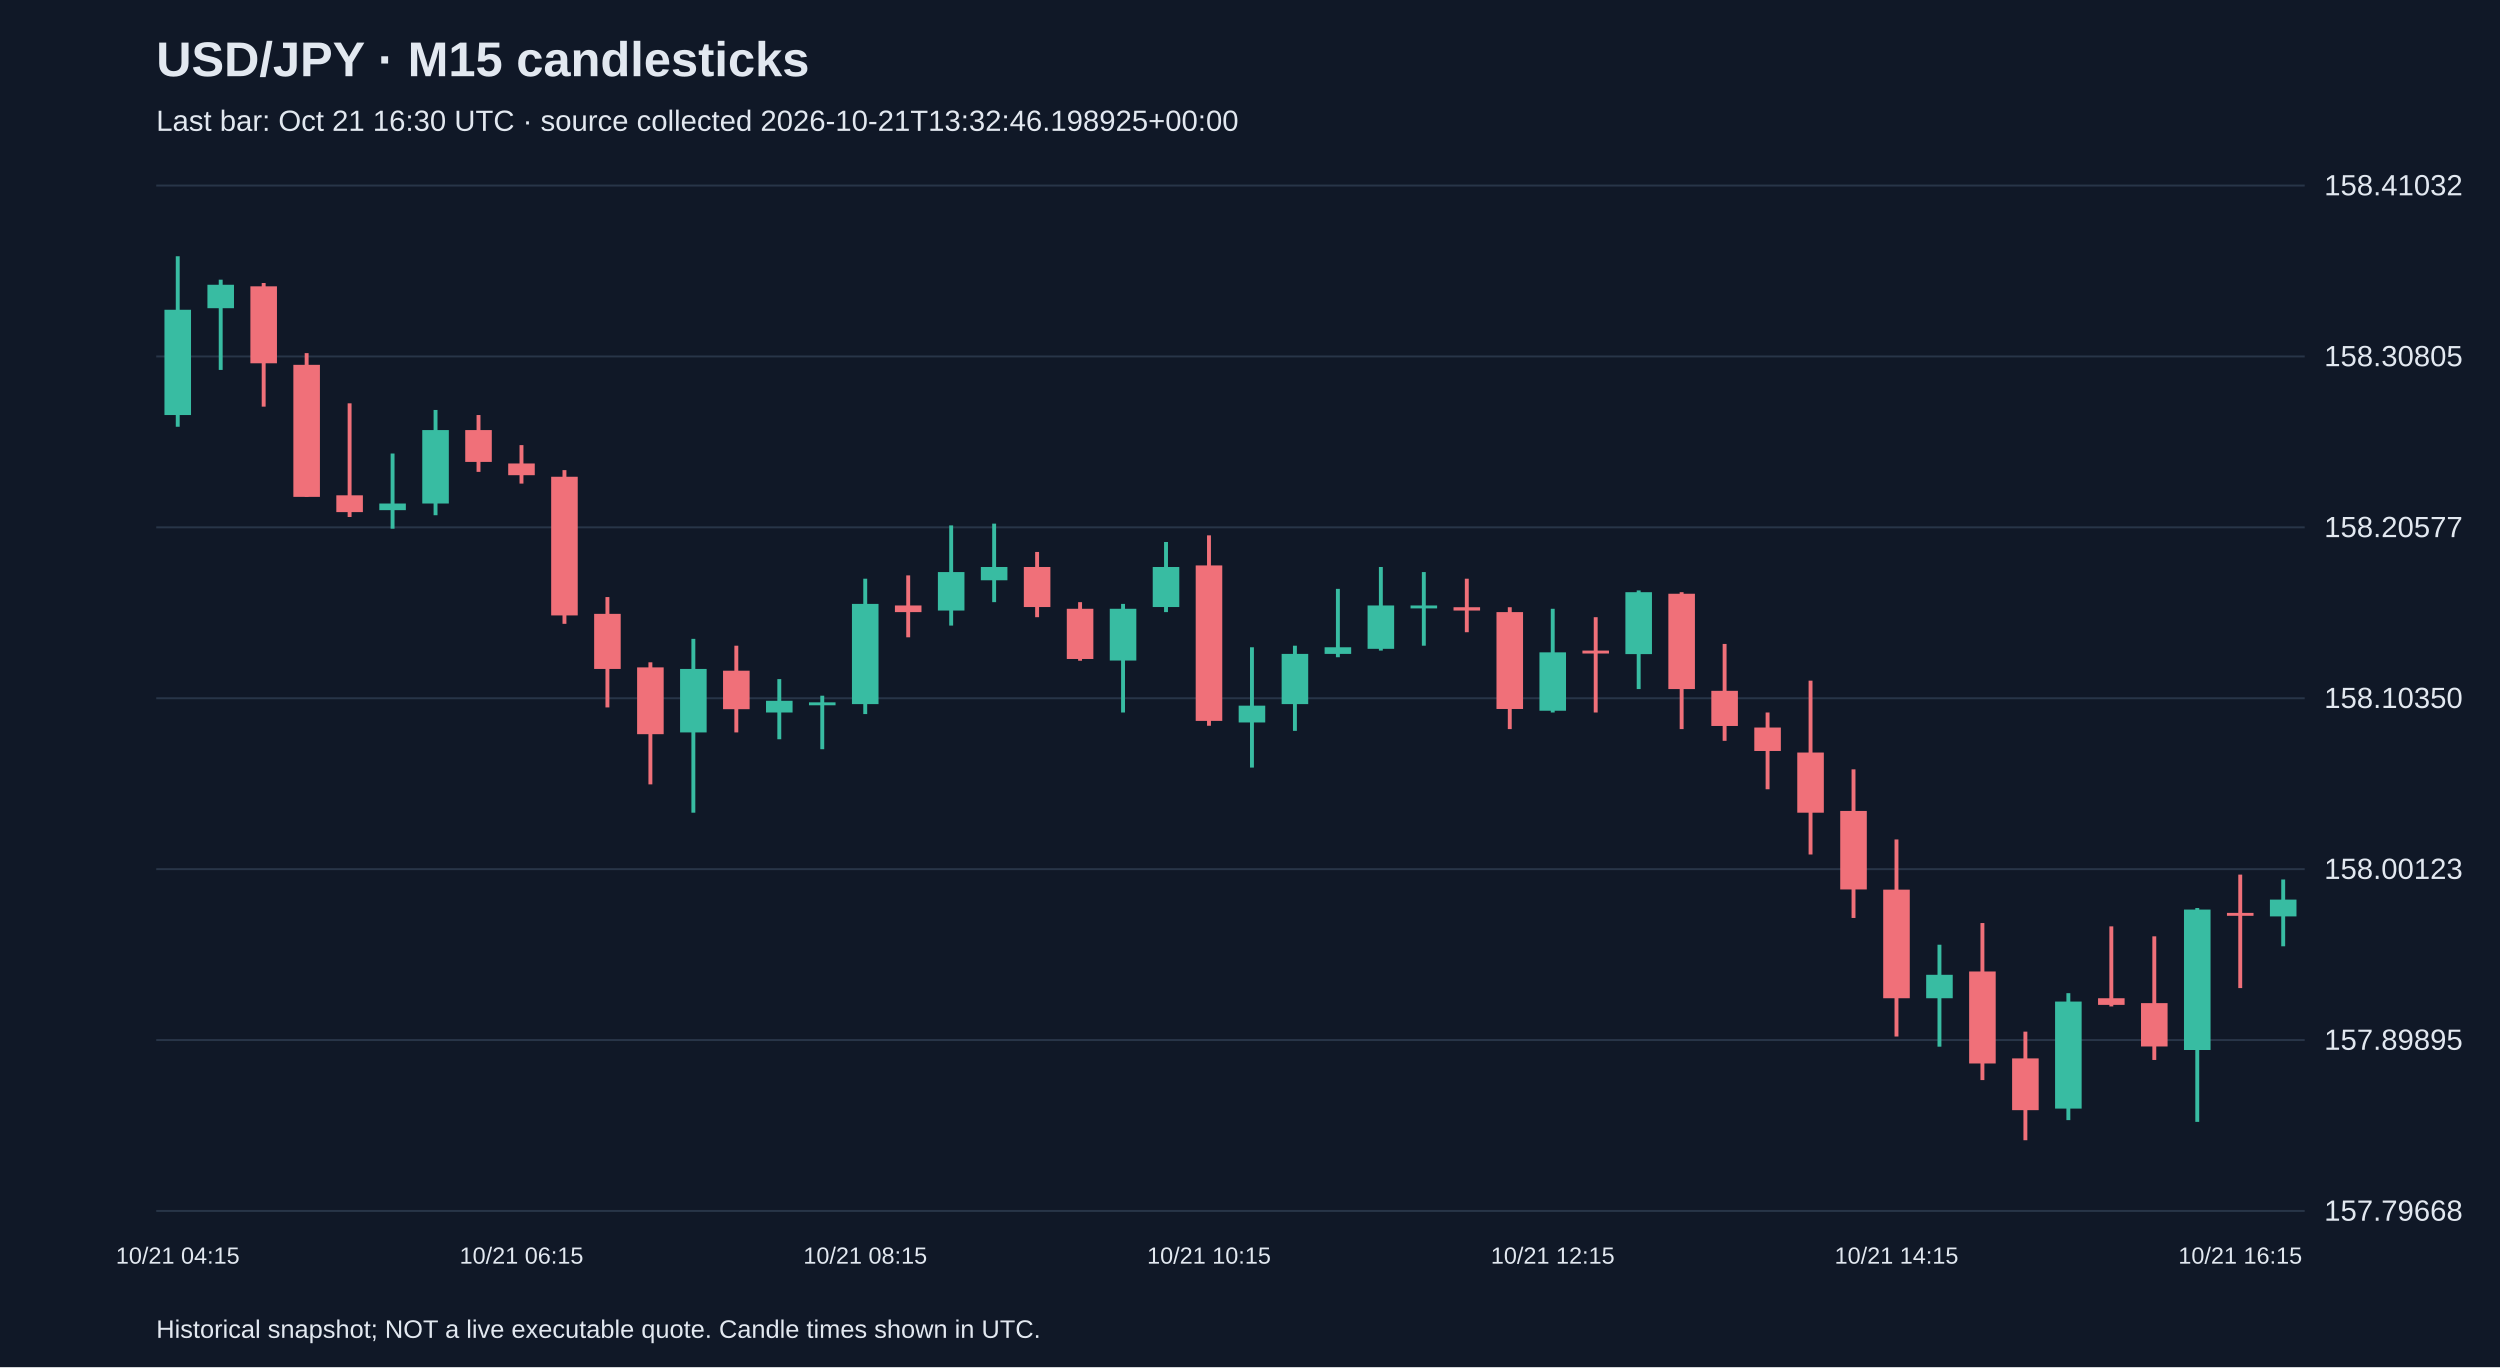
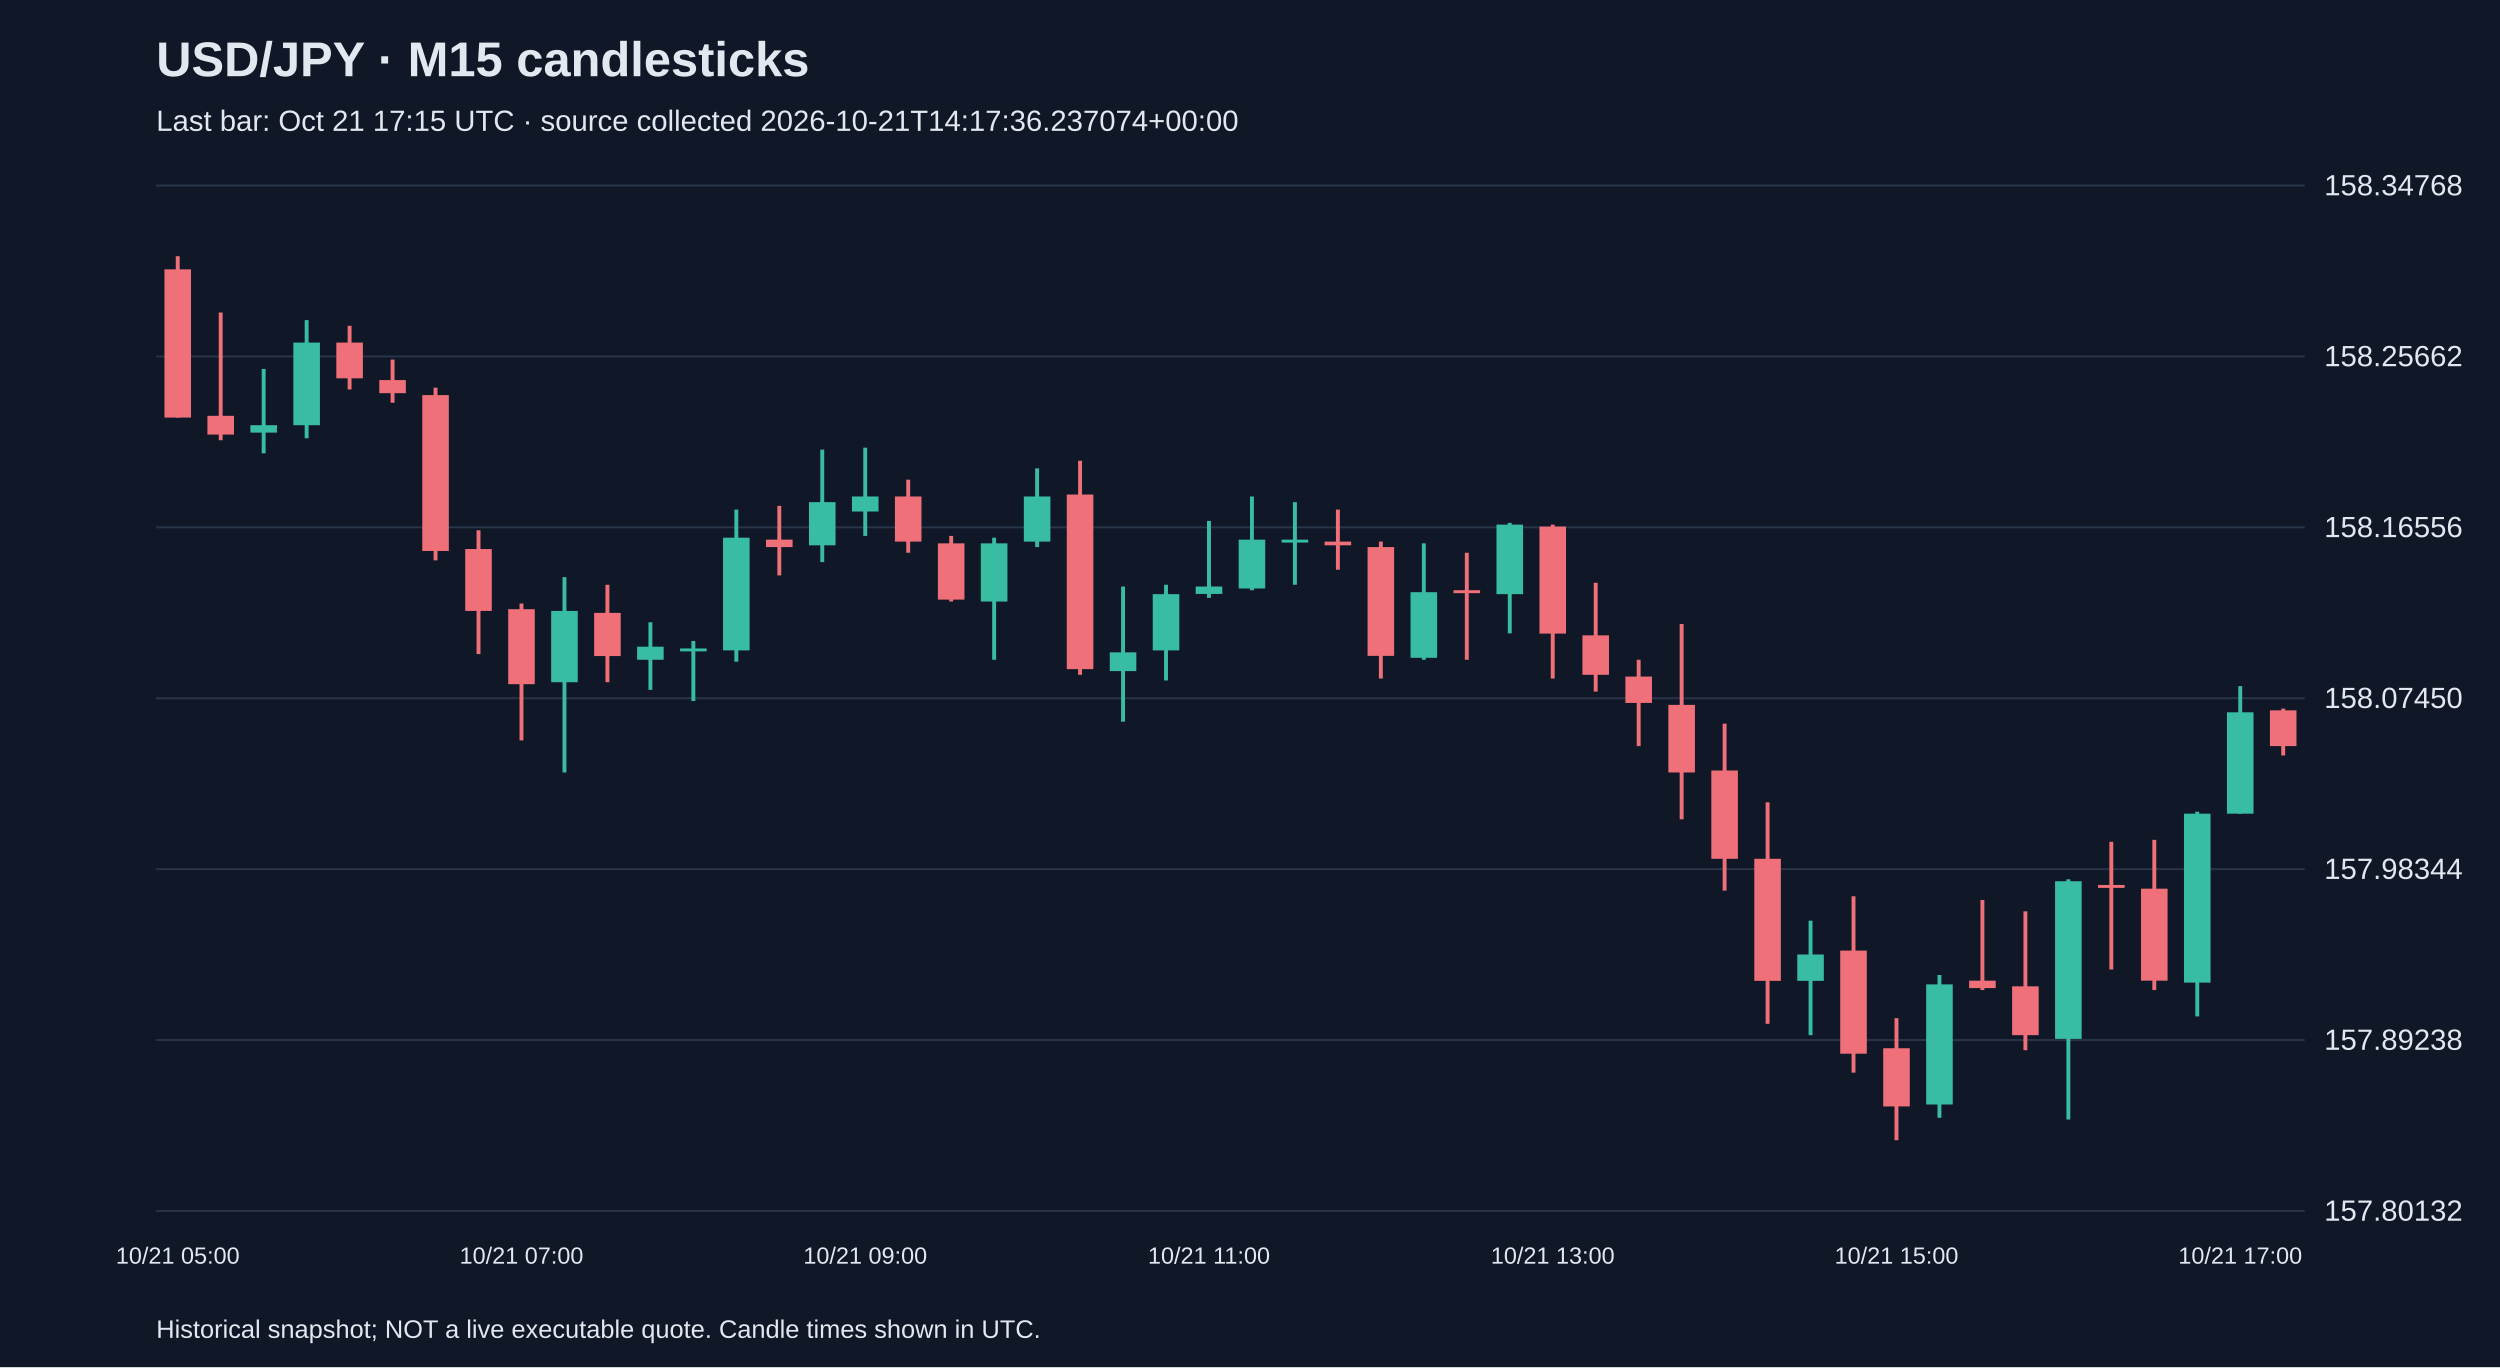
<svg xmlns="http://www.w3.org/2000/svg" viewBox="0 0 1280 700">
  <rect width="100%" height="100%" fill="#101827" />
  <style>text{font-family:Arial,sans-serif;fill:#e2e8f0}</style>
  <text x="80" y="39" font-size="25" font-weight="bold">USD/JPY · M15 candlesticks</text>
-   <text x="80" y="67" font-size="15" fill="#a6b1c5">Last bar: Oct 21 16:30 UTC · source collected 2026-10-21T13:32:46.198925+00:00</text>
+   <text x="80" y="67" font-size="15" fill="#a6b1c5">Last bar: Oct 21 17:15 UTC · source collected 2026-10-21T14:17:36.237074+00:00</text>
  <line x1="80" y1="620.0" x2="1180" y2="620.0" stroke="#283548" />
-   <text x="1190" y="625.0" font-size="15">157.79668</text>
+   <text x="1190" y="625.0" font-size="15">157.80132</text>
  <line x1="80" y1="532.5" x2="1180" y2="532.5" stroke="#283548" />
-   <text x="1190" y="537.5" font-size="15">157.89895</text>
+   <text x="1190" y="537.5" font-size="15">157.89238</text>
  <line x1="80" y1="445.0" x2="1180" y2="445.0" stroke="#283548" />
-   <text x="1190" y="450.0" font-size="15">158.00123</text>
+   <text x="1190" y="450.0" font-size="15">157.98344</text>
  <line x1="80" y1="357.5" x2="1180" y2="357.5" stroke="#283548" />
-   <text x="1190" y="362.5" font-size="15">158.10350</text>
+   <text x="1190" y="362.5" font-size="15">158.07450</text>
  <line x1="80" y1="270.0" x2="1180" y2="270.0" stroke="#283548" />
-   <text x="1190" y="275.0" font-size="15">158.20577</text>
+   <text x="1190" y="275.0" font-size="15">158.16556</text>
  <line x1="80" y1="182.5" x2="1180" y2="182.5" stroke="#283548" />
-   <text x="1190" y="187.5" font-size="15">158.30805</text>
+   <text x="1190" y="187.5" font-size="15">158.25662</text>
  <line x1="80" y1="95.0" x2="1180" y2="95.0" stroke="#283548" />
-   <text x="1190" y="100.0" font-size="15">158.41032</text>
-   <line x1="91.0" y1="131.2" x2="91.0" y2="218.5" stroke="#38bca2" stroke-width="2" />
-   <rect x="84.2" y="158.6" width="13.6" height="53.9" fill="#38bca2" />
-   <text x="91.0" y="647" text-anchor="middle" font-size="12">10/21 04:15</text>
-   <line x1="113.0" y1="143.2" x2="113.0" y2="189.4" stroke="#38bca2" stroke-width="2" />
-   <rect x="106.2" y="145.8" width="13.6" height="12.0" fill="#38bca2" />
-   <line x1="135.0" y1="144.9" x2="135.0" y2="208.2" stroke="#f07079" stroke-width="2" />
-   <rect x="128.2" y="146.6" width="13.6" height="39.4" fill="#f07079" />
-   <line x1="157.0" y1="180.8" x2="157.0" y2="254.4" stroke="#f07079" stroke-width="2" />
-   <rect x="150.2" y="186.8" width="13.6" height="67.6" fill="#f07079" />
-   <line x1="179.0" y1="206.5" x2="179.0" y2="264.7" stroke="#f07079" stroke-width="2" />
-   <rect x="172.2" y="253.6" width="13.6" height="8.6" fill="#f07079" />
-   <line x1="201.0" y1="232.2" x2="201.0" y2="270.7" stroke="#38bca2" stroke-width="2" />
-   <rect x="194.2" y="257.8" width="13.6" height="3.4" fill="#38bca2" />
-   <line x1="223.0" y1="209.9" x2="223.0" y2="263.8" stroke="#38bca2" stroke-width="2" />
-   <rect x="216.2" y="220.2" width="13.6" height="37.6" fill="#38bca2" />
-   <line x1="245.0" y1="212.5" x2="245.0" y2="241.6" stroke="#f07079" stroke-width="2" />
-   <rect x="238.2" y="220.2" width="13.6" height="16.3" fill="#f07079" />
-   <line x1="267.0" y1="227.9" x2="267.0" y2="247.6" stroke="#f07079" stroke-width="2" />
-   <rect x="260.2" y="237.3" width="13.6" height="6.0" fill="#f07079" />
-   <text x="267.0" y="647" text-anchor="middle" font-size="12">10/21 06:15</text>
-   <line x1="289.0" y1="240.7" x2="289.0" y2="319.4" stroke="#f07079" stroke-width="2" />
-   <rect x="282.2" y="244.1" width="13.6" height="71.0" fill="#f07079" />
-   <line x1="311.0" y1="305.7" x2="311.0" y2="362.2" stroke="#f07079" stroke-width="2" />
-   <rect x="304.2" y="314.3" width="13.6" height="28.2" fill="#f07079" />
-   <line x1="333.0" y1="339.1" x2="333.0" y2="401.6" stroke="#f07079" stroke-width="2" />
-   <rect x="326.2" y="341.7" width="13.6" height="34.2" fill="#f07079" />
-   <line x1="355.0" y1="327.1" x2="355.0" y2="416.1" stroke="#38bca2" stroke-width="2" />
-   <rect x="348.2" y="342.5" width="13.6" height="32.5" fill="#38bca2" />
-   <line x1="377.0" y1="330.6" x2="377.0" y2="375.0" stroke="#f07079" stroke-width="2" />
-   <rect x="370.2" y="343.4" width="13.6" height="19.7" fill="#f07079" />
-   <line x1="399.0" y1="347.7" x2="399.0" y2="378.5" stroke="#38bca2" stroke-width="2" />
-   <rect x="392.2" y="358.8" width="13.6" height="6.0" fill="#38bca2" />
-   <line x1="421.0" y1="356.2" x2="421.0" y2="383.6" stroke="#38bca2" stroke-width="2" />
-   <rect x="414.2" y="359.6" width="13.6" height="1.5" fill="#38bca2" />
-   <line x1="443.0" y1="296.3" x2="443.0" y2="365.6" stroke="#38bca2" stroke-width="2" />
-   <rect x="436.2" y="309.2" width="13.6" height="51.3" fill="#38bca2" />
-   <text x="443.0" y="647" text-anchor="middle" font-size="12">10/21 08:15</text>
-   <line x1="465.0" y1="294.6" x2="465.0" y2="326.3" stroke="#f07079" stroke-width="2" />
-   <rect x="458.2" y="310.0" width="13.6" height="3.4" fill="#f07079" />
-   <line x1="487.0" y1="269.0" x2="487.0" y2="320.3" stroke="#38bca2" stroke-width="2" />
-   <rect x="480.2" y="292.9" width="13.6" height="19.7" fill="#38bca2" />
-   <line x1="509.0" y1="268.1" x2="509.0" y2="308.3" stroke="#38bca2" stroke-width="2" />
-   <rect x="502.2" y="290.3" width="13.6" height="6.8" fill="#38bca2" />
-   <line x1="531.0" y1="282.6" x2="531.0" y2="316.0" stroke="#f07079" stroke-width="2" />
-   <rect x="524.2" y="290.3" width="13.6" height="20.5" fill="#f07079" />
-   <line x1="553.0" y1="308.3" x2="553.0" y2="338.3" stroke="#f07079" stroke-width="2" />
-   <rect x="546.2" y="311.7" width="13.6" height="25.7" fill="#f07079" />
-   <line x1="575.0" y1="309.2" x2="575.0" y2="364.8" stroke="#38bca2" stroke-width="2" />
-   <rect x="568.2" y="311.7" width="13.6" height="26.5" fill="#38bca2" />
-   <line x1="597.0" y1="277.5" x2="597.0" y2="313.4" stroke="#38bca2" stroke-width="2" />
-   <rect x="590.2" y="290.3" width="13.6" height="20.5" fill="#38bca2" />
-   <line x1="619.0" y1="274.1" x2="619.0" y2="371.6" stroke="#f07079" stroke-width="2" />
-   <rect x="612.2" y="289.5" width="13.6" height="79.6" fill="#f07079" />
-   <text x="619.0" y="647" text-anchor="middle" font-size="12">10/21 10:15</text>
-   <line x1="641.0" y1="331.4" x2="641.0" y2="393.0" stroke="#38bca2" stroke-width="2" />
-   <rect x="634.2" y="361.3" width="13.6" height="8.6" fill="#38bca2" />
-   <line x1="663.0" y1="330.6" x2="663.0" y2="374.2" stroke="#38bca2" stroke-width="2" />
-   <rect x="656.2" y="334.8" width="13.6" height="25.7" fill="#38bca2" />
-   <line x1="685.0" y1="301.5" x2="685.0" y2="336.5" stroke="#38bca2" stroke-width="2" />
-   <rect x="678.2" y="331.4" width="13.6" height="3.4" fill="#38bca2" />
-   <line x1="707.0" y1="290.3" x2="707.0" y2="333.1" stroke="#38bca2" stroke-width="2" />
-   <rect x="700.2" y="310.0" width="13.6" height="22.2" fill="#38bca2" />
-   <line x1="729.0" y1="292.9" x2="729.0" y2="330.6" stroke="#38bca2" stroke-width="2" />
-   <rect x="722.2" y="310.0" width="13.6" height="1.5" fill="#38bca2" />
-   <line x1="751.0" y1="296.3" x2="751.0" y2="323.7" stroke="#f07079" stroke-width="2" />
-   <rect x="744.2" y="310.9" width="13.6" height="1.7" fill="#f07079" />
-   <line x1="773.0" y1="310.9" x2="773.0" y2="373.3" stroke="#f07079" stroke-width="2" />
-   <rect x="766.2" y="313.4" width="13.6" height="49.6" fill="#f07079" />
-   <line x1="795.0" y1="311.7" x2="795.0" y2="364.8" stroke="#38bca2" stroke-width="2" />
-   <rect x="788.2" y="334.0" width="13.6" height="29.9" fill="#38bca2" />
-   <text x="795.0" y="647" text-anchor="middle" font-size="12">10/21 12:15</text>
-   <line x1="817.0" y1="316.0" x2="817.0" y2="364.8" stroke="#f07079" stroke-width="2" />
-   <rect x="810.2" y="333.1" width="13.6" height="1.5" fill="#f07079" />
-   <line x1="839.0" y1="302.3" x2="839.0" y2="352.8" stroke="#38bca2" stroke-width="2" />
-   <rect x="832.2" y="303.2" width="13.6" height="31.7" fill="#38bca2" />
-   <line x1="861.0" y1="303.2" x2="861.0" y2="373.3" stroke="#f07079" stroke-width="2" />
-   <rect x="854.2" y="304.0" width="13.6" height="48.8" fill="#f07079" />
-   <line x1="883.0" y1="329.7" x2="883.0" y2="379.3" stroke="#f07079" stroke-width="2" />
-   <rect x="876.2" y="353.7" width="13.6" height="18.0" fill="#f07079" />
-   <line x1="905.0" y1="364.8" x2="905.0" y2="404.1" stroke="#f07079" stroke-width="2" />
-   <rect x="898.2" y="372.5" width="13.6" height="12.0" fill="#f07079" />
-   <line x1="927.0" y1="348.5" x2="927.0" y2="437.5" stroke="#f07079" stroke-width="2" />
-   <rect x="920.2" y="385.3" width="13.6" height="30.8" fill="#f07079" />
-   <line x1="949.0" y1="393.9" x2="949.0" y2="470.0" stroke="#f07079" stroke-width="2" />
-   <rect x="942.2" y="415.2" width="13.6" height="40.2" fill="#f07079" />
-   <line x1="971.0" y1="429.8" x2="971.0" y2="530.7" stroke="#f07079" stroke-width="2" />
-   <rect x="964.2" y="455.5" width="13.6" height="55.6" fill="#f07079" />
-   <text x="971.0" y="647" text-anchor="middle" font-size="12">10/21 14:15</text>
-   <line x1="993.0" y1="483.7" x2="993.0" y2="535.9" stroke="#38bca2" stroke-width="2" />
-   <rect x="986.2" y="499.1" width="13.6" height="12.0" fill="#38bca2" />
-   <line x1="1015.0" y1="472.6" x2="1015.0" y2="553.0" stroke="#f07079" stroke-width="2" />
-   <rect x="1008.2" y="497.4" width="13.6" height="47.1" fill="#f07079" />
-   <line x1="1037.0" y1="528.2" x2="1037.0" y2="583.8" stroke="#f07079" stroke-width="2" />
-   <rect x="1030.2" y="541.9" width="13.6" height="26.5" fill="#f07079" />
-   <line x1="1059.0" y1="508.5" x2="1059.0" y2="573.5" stroke="#38bca2" stroke-width="2" />
-   <rect x="1052.2" y="512.8" width="13.6" height="54.8" fill="#38bca2" />
-   <line x1="1081.0" y1="474.3" x2="1081.0" y2="515.3" stroke="#f07079" stroke-width="2" />
-   <rect x="1074.2" y="511.1" width="13.6" height="3.4" fill="#f07079" />
-   <line x1="1103.0" y1="479.4" x2="1103.0" y2="542.7" stroke="#f07079" stroke-width="2" />
-   <rect x="1096.2" y="513.6" width="13.6" height="22.2" fill="#f07079" />
-   <line x1="1125.0" y1="464.9" x2="1125.0" y2="574.4" stroke="#38bca2" stroke-width="2" />
-   <rect x="1118.2" y="465.7" width="13.6" height="71.9" fill="#38bca2" />
-   <line x1="1147.0" y1="447.8" x2="1147.0" y2="505.9" stroke="#f07079" stroke-width="2" />
-   <rect x="1140.2" y="467.4" width="13.6" height="1.5" fill="#f07079" />
-   <text x="1147.0" y="647" text-anchor="middle" font-size="12">10/21 16:15</text>
-   <line x1="1169.0" y1="450.3" x2="1169.0" y2="484.5" stroke="#38bca2" stroke-width="2" />
-   <rect x="1162.2" y="460.6" width="13.6" height="8.6" fill="#38bca2" />
+   <text x="1190" y="100.0" font-size="15">158.34768</text>
+   <line x1="91.0" y1="131.2" x2="91.0" y2="213.8" stroke="#f07079" stroke-width="2" />
+   <rect x="84.2" y="137.9" width="13.6" height="75.9" fill="#f07079" />
+   <text x="91.0" y="647" text-anchor="middle" font-size="12">10/21 05:00</text>
+   <line x1="113.0" y1="160.0" x2="113.0" y2="225.4" stroke="#f07079" stroke-width="2" />
+   <rect x="106.2" y="212.9" width="13.6" height="9.6" fill="#f07079" />
+   <line x1="135.0" y1="188.9" x2="135.0" y2="232.1" stroke="#38bca2" stroke-width="2" />
+   <rect x="128.2" y="217.7" width="13.6" height="3.8" fill="#38bca2" />
+   <line x1="157.0" y1="163.9" x2="157.0" y2="224.4" stroke="#38bca2" stroke-width="2" />
+   <rect x="150.2" y="175.4" width="13.6" height="42.3" fill="#38bca2" />
+   <line x1="179.0" y1="166.8" x2="179.0" y2="199.4" stroke="#f07079" stroke-width="2" />
+   <rect x="172.2" y="175.4" width="13.6" height="18.3" fill="#f07079" />
+   <line x1="201.0" y1="184.1" x2="201.0" y2="206.2" stroke="#f07079" stroke-width="2" />
+   <rect x="194.2" y="194.6" width="13.6" height="6.7" fill="#f07079" />
+   <line x1="223.0" y1="198.5" x2="223.0" y2="286.9" stroke="#f07079" stroke-width="2" />
+   <rect x="216.2" y="202.3" width="13.6" height="79.8" fill="#f07079" />
+   <line x1="245.0" y1="271.5" x2="245.0" y2="334.9" stroke="#f07079" stroke-width="2" />
+   <rect x="238.2" y="281.1" width="13.6" height="31.7" fill="#f07079" />
+   <line x1="267.0" y1="309.0" x2="267.0" y2="379.1" stroke="#f07079" stroke-width="2" />
+   <rect x="260.2" y="311.9" width="13.6" height="38.4" fill="#f07079" />
+   <text x="267.0" y="647" text-anchor="middle" font-size="12">10/21 07:00</text>
+   <line x1="289.0" y1="295.5" x2="289.0" y2="395.5" stroke="#38bca2" stroke-width="2" />
+   <rect x="282.2" y="312.8" width="13.6" height="36.5" fill="#38bca2" />
+   <line x1="311.0" y1="299.4" x2="311.0" y2="349.3" stroke="#f07079" stroke-width="2" />
+   <rect x="304.2" y="313.8" width="13.6" height="22.1" fill="#f07079" />
+   <line x1="333.0" y1="318.6" x2="333.0" y2="353.2" stroke="#38bca2" stroke-width="2" />
+   <rect x="326.2" y="331.1" width="13.6" height="6.7" fill="#38bca2" />
+   <line x1="355.0" y1="328.2" x2="355.0" y2="358.9" stroke="#38bca2" stroke-width="2" />
+   <rect x="348.2" y="332.0" width="13.6" height="1.5" fill="#38bca2" />
+   <line x1="377.0" y1="260.9" x2="377.0" y2="338.8" stroke="#38bca2" stroke-width="2" />
+   <rect x="370.2" y="275.3" width="13.6" height="57.7" fill="#38bca2" />
+   <line x1="399.0" y1="259.0" x2="399.0" y2="294.6" stroke="#f07079" stroke-width="2" />
+   <rect x="392.2" y="276.3" width="13.6" height="3.8" fill="#f07079" />
+   <line x1="421.0" y1="230.2" x2="421.0" y2="287.8" stroke="#38bca2" stroke-width="2" />
+   <rect x="414.2" y="257.1" width="13.6" height="22.1" fill="#38bca2" />
+   <line x1="443.0" y1="229.2" x2="443.0" y2="274.4" stroke="#38bca2" stroke-width="2" />
+   <rect x="436.2" y="254.2" width="13.6" height="7.7" fill="#38bca2" />
+   <text x="443.0" y="647" text-anchor="middle" font-size="12">10/21 09:00</text>
+   <line x1="465.0" y1="245.6" x2="465.0" y2="283.0" stroke="#f07079" stroke-width="2" />
+   <rect x="458.2" y="254.2" width="13.6" height="23.1" fill="#f07079" />
+   <line x1="487.0" y1="274.4" x2="487.0" y2="308.0" stroke="#f07079" stroke-width="2" />
+   <rect x="480.2" y="278.2" width="13.6" height="28.8" fill="#f07079" />
+   <line x1="509.0" y1="275.3" x2="509.0" y2="337.8" stroke="#38bca2" stroke-width="2" />
+   <rect x="502.2" y="278.2" width="13.6" height="29.8" fill="#38bca2" />
+   <line x1="531.0" y1="239.8" x2="531.0" y2="280.1" stroke="#38bca2" stroke-width="2" />
+   <rect x="524.2" y="254.2" width="13.6" height="23.1" fill="#38bca2" />
+   <line x1="553.0" y1="235.9" x2="553.0" y2="345.5" stroke="#f07079" stroke-width="2" />
+   <rect x="546.2" y="253.2" width="13.6" height="89.4" fill="#f07079" />
+   <line x1="575.0" y1="300.3" x2="575.0" y2="369.5" stroke="#38bca2" stroke-width="2" />
+   <rect x="568.2" y="334.0" width="13.6" height="9.6" fill="#38bca2" />
+   <line x1="597.0" y1="299.4" x2="597.0" y2="348.4" stroke="#38bca2" stroke-width="2" />
+   <rect x="590.2" y="304.2" width="13.6" height="28.8" fill="#38bca2" />
+   <line x1="619.0" y1="266.7" x2="619.0" y2="306.1" stroke="#38bca2" stroke-width="2" />
+   <rect x="612.2" y="300.3" width="13.6" height="3.8" fill="#38bca2" />
+   <text x="619.0" y="647" text-anchor="middle" font-size="12">10/21 11:00</text>
+   <line x1="641.0" y1="254.2" x2="641.0" y2="302.2" stroke="#38bca2" stroke-width="2" />
+   <rect x="634.2" y="276.3" width="13.6" height="25.0" fill="#38bca2" />
+   <line x1="663.0" y1="257.1" x2="663.0" y2="299.4" stroke="#38bca2" stroke-width="2" />
+   <rect x="656.2" y="276.3" width="13.6" height="1.5" fill="#38bca2" />
+   <line x1="685.0" y1="260.9" x2="685.0" y2="291.7" stroke="#f07079" stroke-width="2" />
+   <rect x="678.2" y="277.3" width="13.6" height="1.9" fill="#f07079" />
+   <line x1="707.0" y1="277.3" x2="707.0" y2="347.4" stroke="#f07079" stroke-width="2" />
+   <rect x="700.2" y="280.1" width="13.6" height="55.7" fill="#f07079" />
+   <line x1="729.0" y1="278.2" x2="729.0" y2="337.8" stroke="#38bca2" stroke-width="2" />
+   <rect x="722.2" y="303.2" width="13.6" height="33.6" fill="#38bca2" />
+   <line x1="751.0" y1="283.0" x2="751.0" y2="337.8" stroke="#f07079" stroke-width="2" />
+   <rect x="744.2" y="302.2" width="13.6" height="1.5" fill="#f07079" />
+   <line x1="773.0" y1="267.7" x2="773.0" y2="324.3" stroke="#38bca2" stroke-width="2" />
+   <rect x="766.2" y="268.6" width="13.6" height="35.6" fill="#38bca2" />
+   <line x1="795.0" y1="268.6" x2="795.0" y2="347.4" stroke="#f07079" stroke-width="2" />
+   <rect x="788.2" y="269.6" width="13.6" height="54.8" fill="#f07079" />
+   <text x="795.0" y="647" text-anchor="middle" font-size="12">10/21 13:00</text>
+   <line x1="817.0" y1="298.4" x2="817.0" y2="354.1" stroke="#f07079" stroke-width="2" />
+   <rect x="810.2" y="325.3" width="13.6" height="20.2" fill="#f07079" />
+   <line x1="839.0" y1="337.8" x2="839.0" y2="382.0" stroke="#f07079" stroke-width="2" />
+   <rect x="832.2" y="346.4" width="13.6" height="13.5" fill="#f07079" />
+   <line x1="861.0" y1="319.5" x2="861.0" y2="419.5" stroke="#f07079" stroke-width="2" />
+   <rect x="854.2" y="360.9" width="13.6" height="34.6" fill="#f07079" />
+   <line x1="883.0" y1="370.5" x2="883.0" y2="456.0" stroke="#f07079" stroke-width="2" />
+   <rect x="876.2" y="394.5" width="13.6" height="45.2" fill="#f07079" />
+   <line x1="905.0" y1="410.8" x2="905.0" y2="524.2" stroke="#f07079" stroke-width="2" />
+   <rect x="898.2" y="439.7" width="13.6" height="62.5" fill="#f07079" />
+   <line x1="927.0" y1="471.4" x2="927.0" y2="530.0" stroke="#38bca2" stroke-width="2" />
+   <rect x="920.2" y="488.7" width="13.6" height="13.5" fill="#38bca2" />
+   <line x1="949.0" y1="458.9" x2="949.0" y2="549.2" stroke="#f07079" stroke-width="2" />
+   <rect x="942.2" y="486.7" width="13.6" height="52.8" fill="#f07079" />
+   <line x1="971.0" y1="521.3" x2="971.0" y2="583.8" stroke="#f07079" stroke-width="2" />
+   <rect x="964.2" y="536.7" width="13.6" height="29.8" fill="#f07079" />
+   <text x="971.0" y="647" text-anchor="middle" font-size="12">10/21 15:00</text>
+   <line x1="993.0" y1="499.2" x2="993.0" y2="572.3" stroke="#38bca2" stroke-width="2" />
+   <rect x="986.2" y="504.0" width="13.6" height="61.5" fill="#38bca2" />
+   <line x1="1015.0" y1="460.8" x2="1015.0" y2="506.9" stroke="#f07079" stroke-width="2" />
+   <rect x="1008.2" y="502.1" width="13.6" height="3.8" fill="#f07079" />
+   <line x1="1037.0" y1="466.6" x2="1037.0" y2="537.7" stroke="#f07079" stroke-width="2" />
+   <rect x="1030.2" y="505.0" width="13.6" height="25.0" fill="#f07079" />
+   <line x1="1059.0" y1="450.2" x2="1059.0" y2="573.2" stroke="#38bca2" stroke-width="2" />
+   <rect x="1052.2" y="451.2" width="13.6" height="80.7" fill="#38bca2" />
+   <line x1="1081.0" y1="431.0" x2="1081.0" y2="496.4" stroke="#f07079" stroke-width="2" />
+   <rect x="1074.2" y="453.1" width="13.6" height="1.5" fill="#f07079" />
+   <line x1="1103.0" y1="430.0" x2="1103.0" y2="506.9" stroke="#f07079" stroke-width="2" />
+   <rect x="1096.2" y="455.0" width="13.6" height="47.1" fill="#f07079" />
+   <line x1="1125.0" y1="415.6" x2="1125.0" y2="520.4" stroke="#38bca2" stroke-width="2" />
+   <rect x="1118.2" y="416.6" width="13.6" height="86.5" fill="#38bca2" />
+   <line x1="1147.0" y1="351.3" x2="1147.0" y2="416.6" stroke="#38bca2" stroke-width="2" />
+   <rect x="1140.2" y="364.7" width="13.6" height="51.9" fill="#38bca2" />
+   <text x="1147.0" y="647" text-anchor="middle" font-size="12">10/21 17:00</text>
+   <line x1="1169.0" y1="362.8" x2="1169.0" y2="386.8" stroke="#f07079" stroke-width="2" />
+   <rect x="1162.2" y="363.7" width="13.6" height="18.3" fill="#f07079" />
  <text x="80" y="685" font-size="13">Historical snapshot; NOT a live executable quote. Candle times shown in UTC.</text>
</svg>
